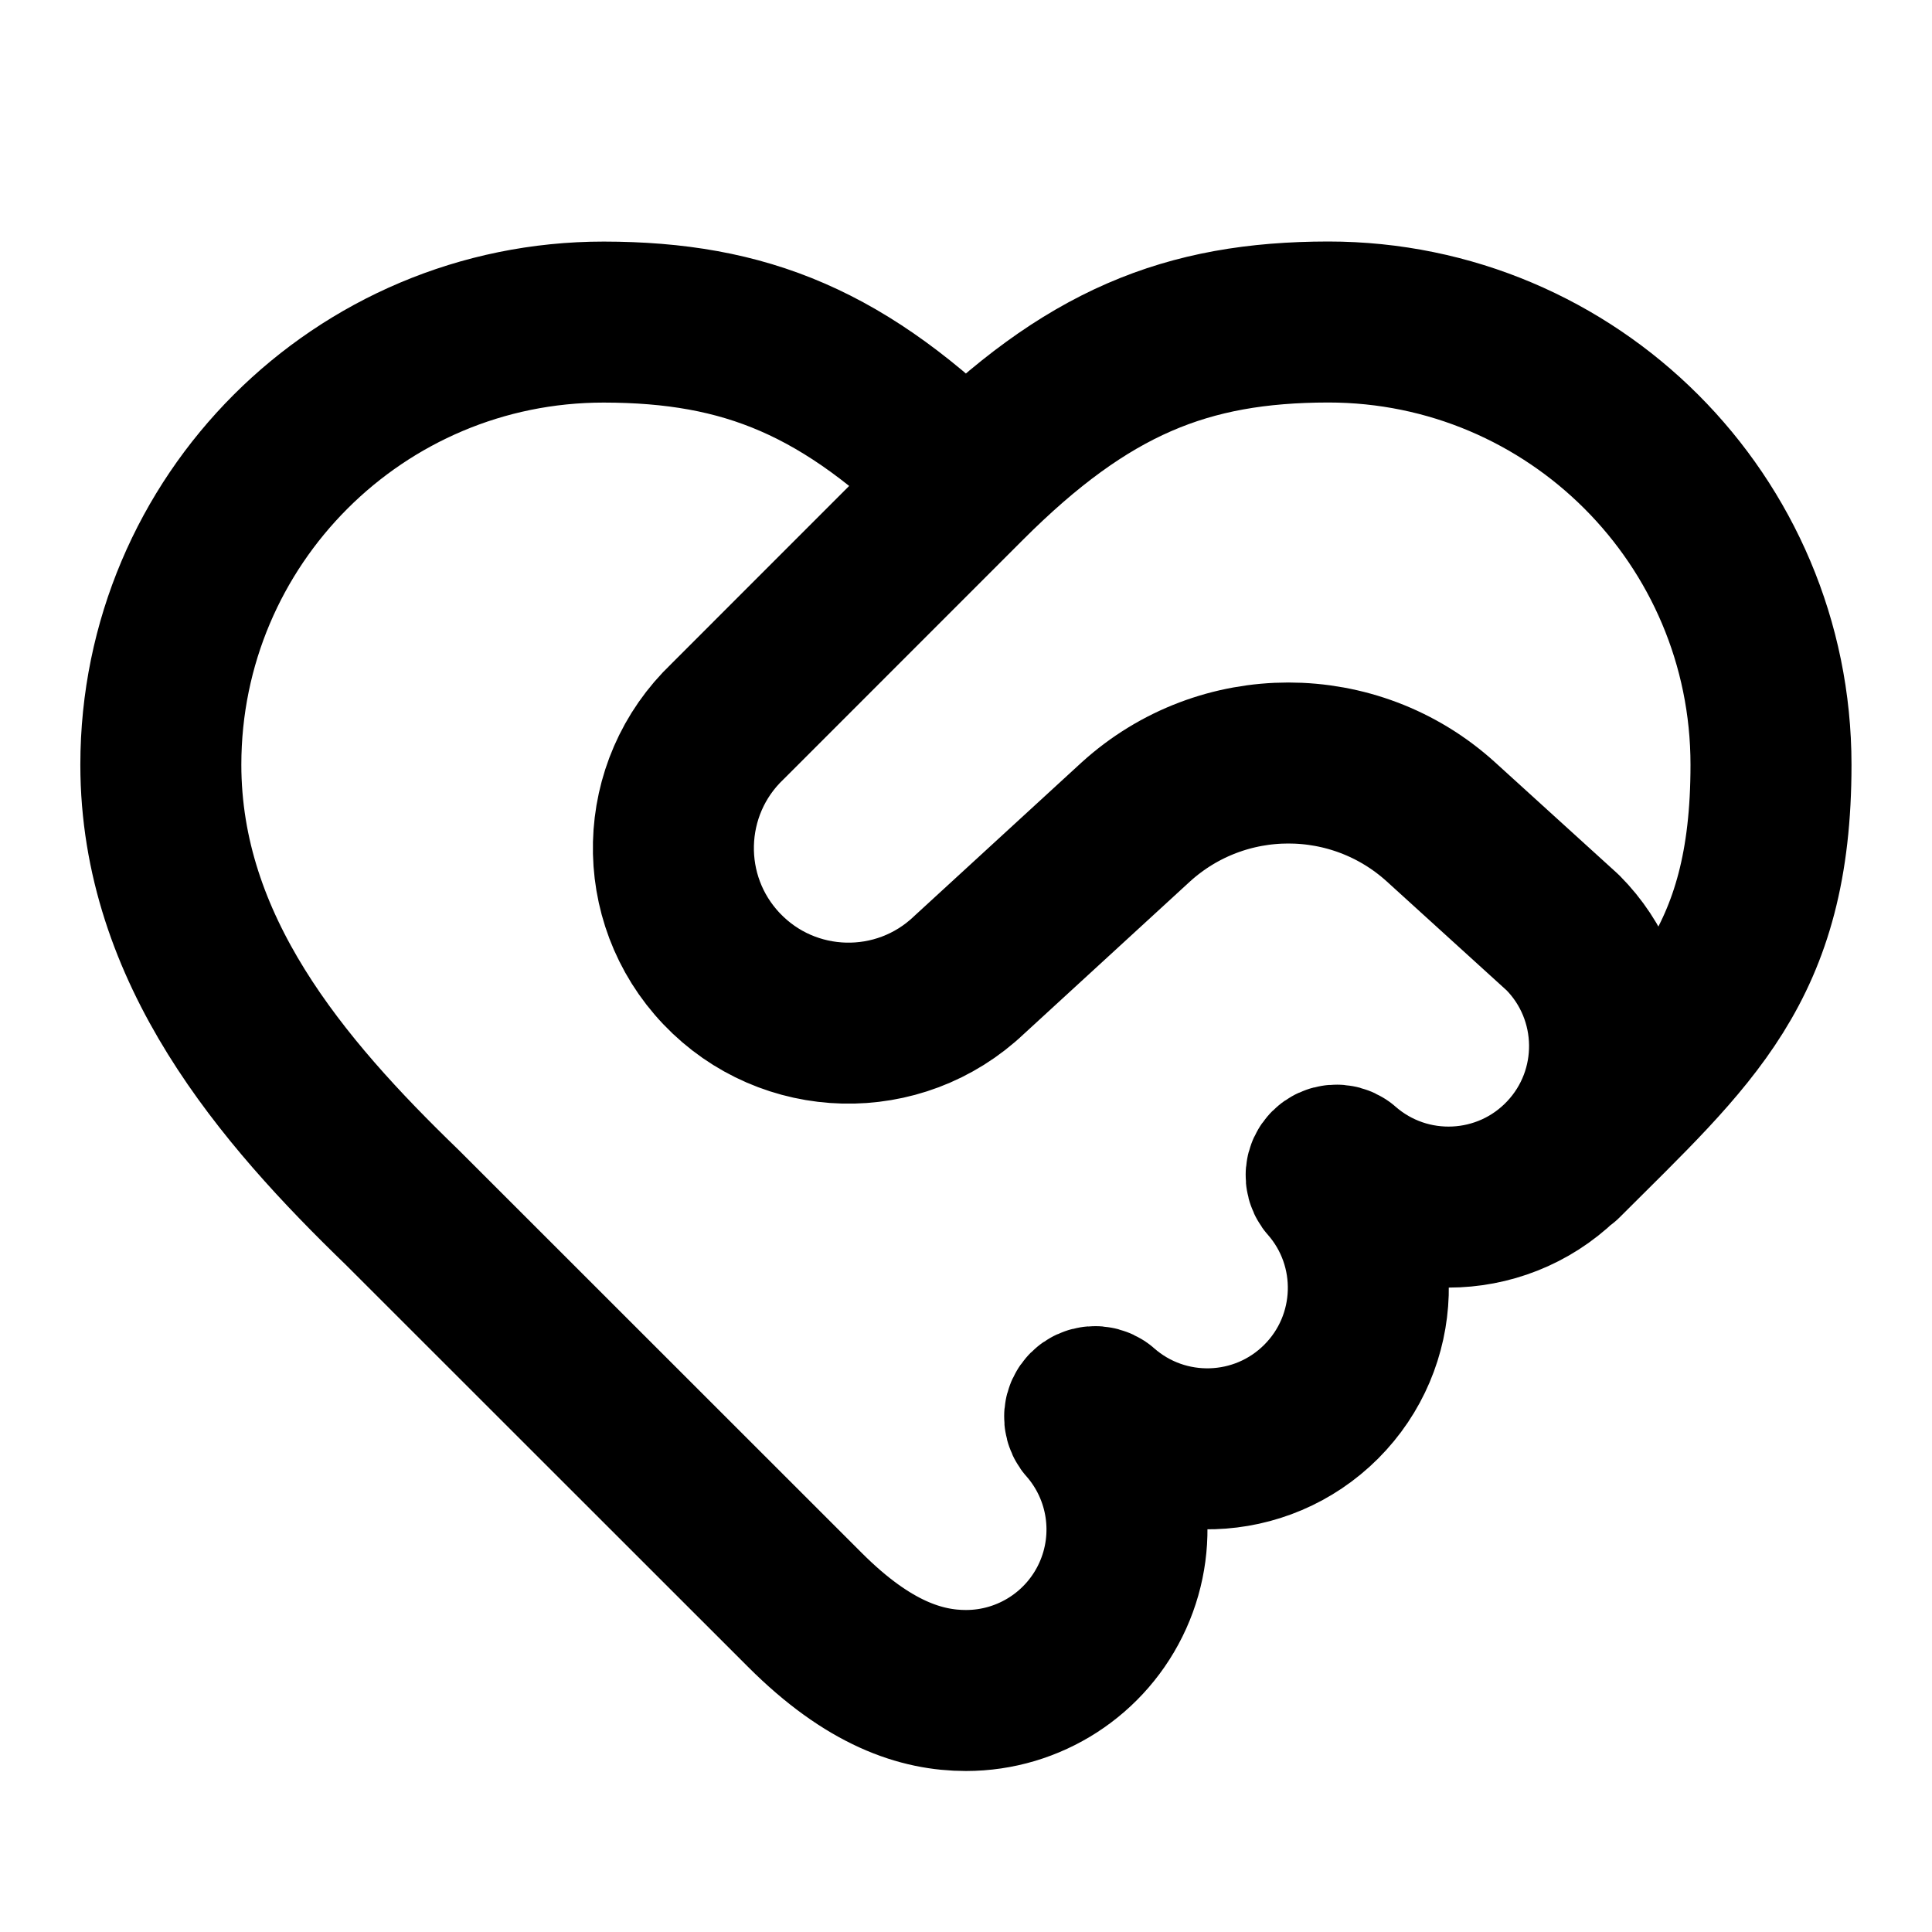
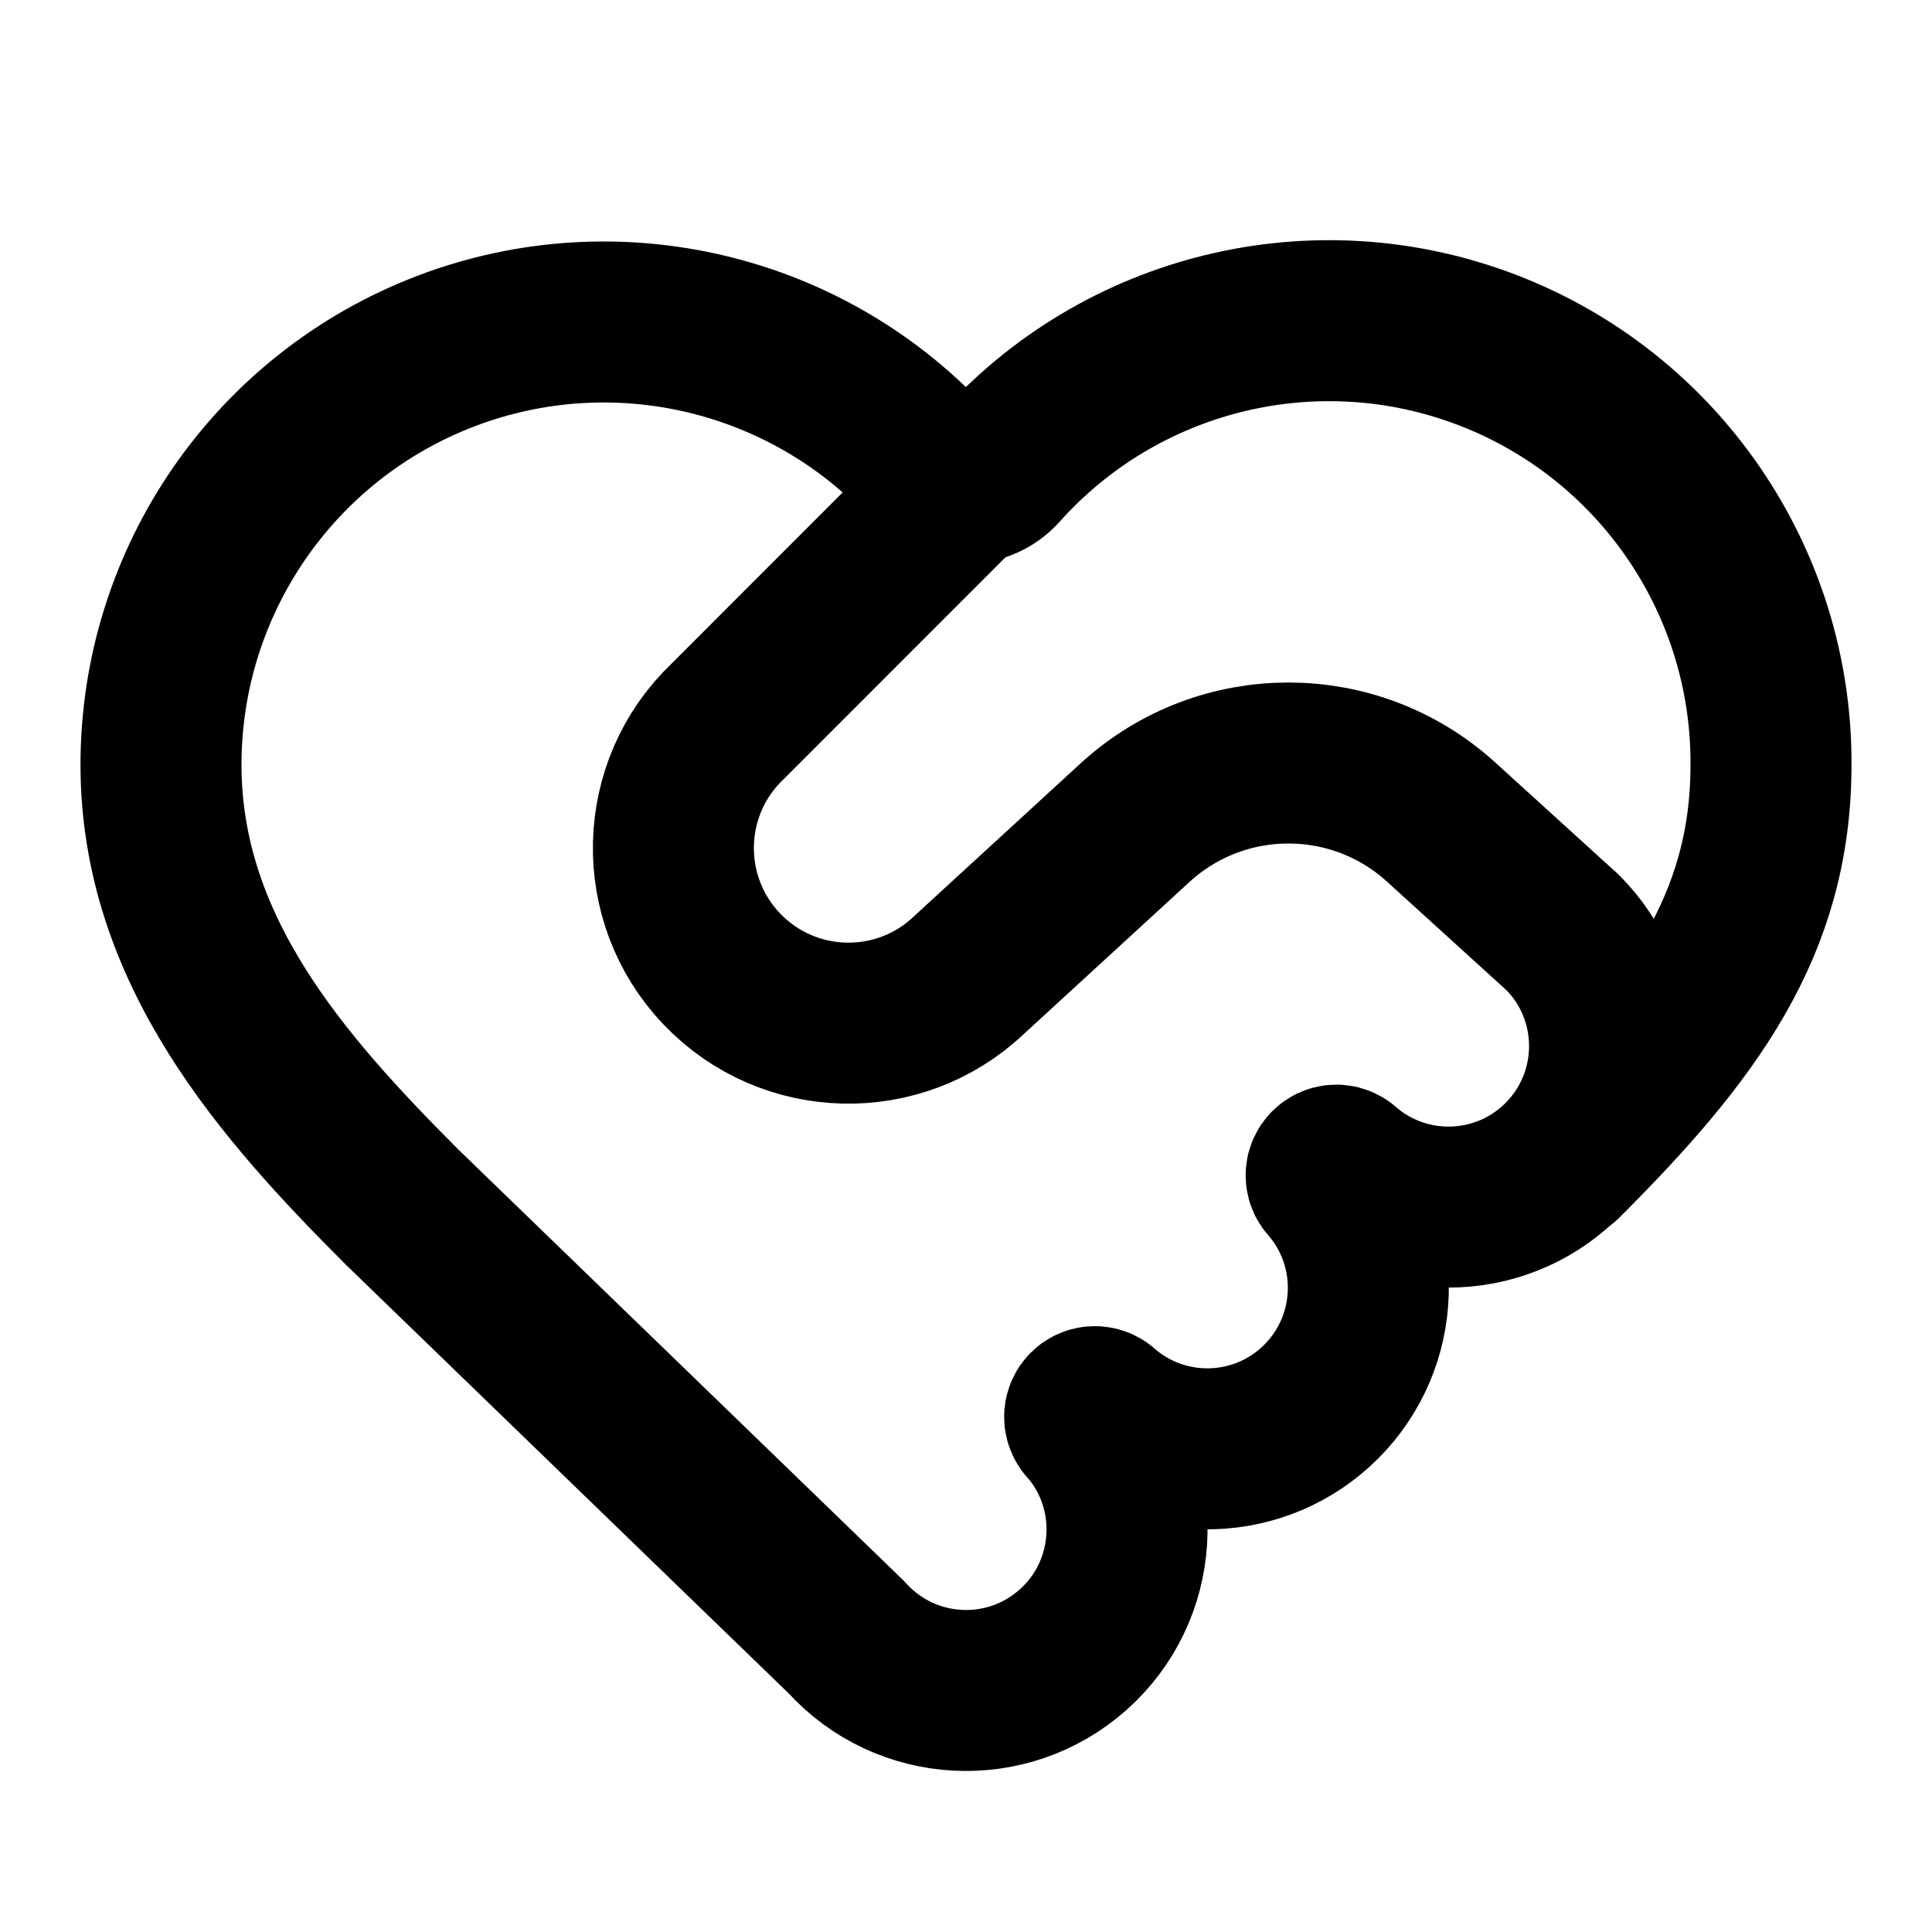
<svg xmlns="http://www.w3.org/2000/svg" width="24" height="24" viewBox="0 0 24 24" fill="none" stroke="currentColor" stroke-width="2" stroke-linecap="round" stroke-linejoin="round">
-   <path d="M19.414 14.414C21 12.828 22 12 22 9.5A5.5 5.5 0 0 0 16.5 4c-1.761.002-3.001.5-4.501 2L9.04 8.96a1 1 0 1 0 3 3.15l2.07-1.9a2.82 2.82 0 0 1 3.79 0l1.514 1.376a2 2 0 0 1-2.74 2.911.127.127 0 0 0-.177.177 2 2 0 0 1-2.823 2.823.127.127 0 0 0-.177.177A2 2 0 0 1 12 21c-.552 0-1.207-.207-2-1l-5.002-5c-1.5-1.45-2.999-3.2-3-5.5A5.5 5.5 0 0 1 7.5 4.001c1.761.002 3 .501 4.499 1.999" />
+   <path d="M11.999 6 9.04 8.96a1 1 0 1 0 3 3.15l2.07-1.9a2.82 2.82 0 0 1 3.79 0l1.514 1.376a2 2 0 0 1-2.74 2.911.127.127 0 0 0-.177.177 2 2 0 0 1-2.823 2.823.127.127 0 0 0-.177.177" />
+   <path d="M13.505 17.682a2 2 0 0 1-2.989 2.658L5 15c-1.5-1.5-3-3.2-3-5.5a5.5 5.5 0 0 1 9.591-3.676.56.56 0 0 0 .818 0A5.49 5.49 0 0 1 22 9.5c0 2-1 3.328-2.586 4.914" />
</svg>
